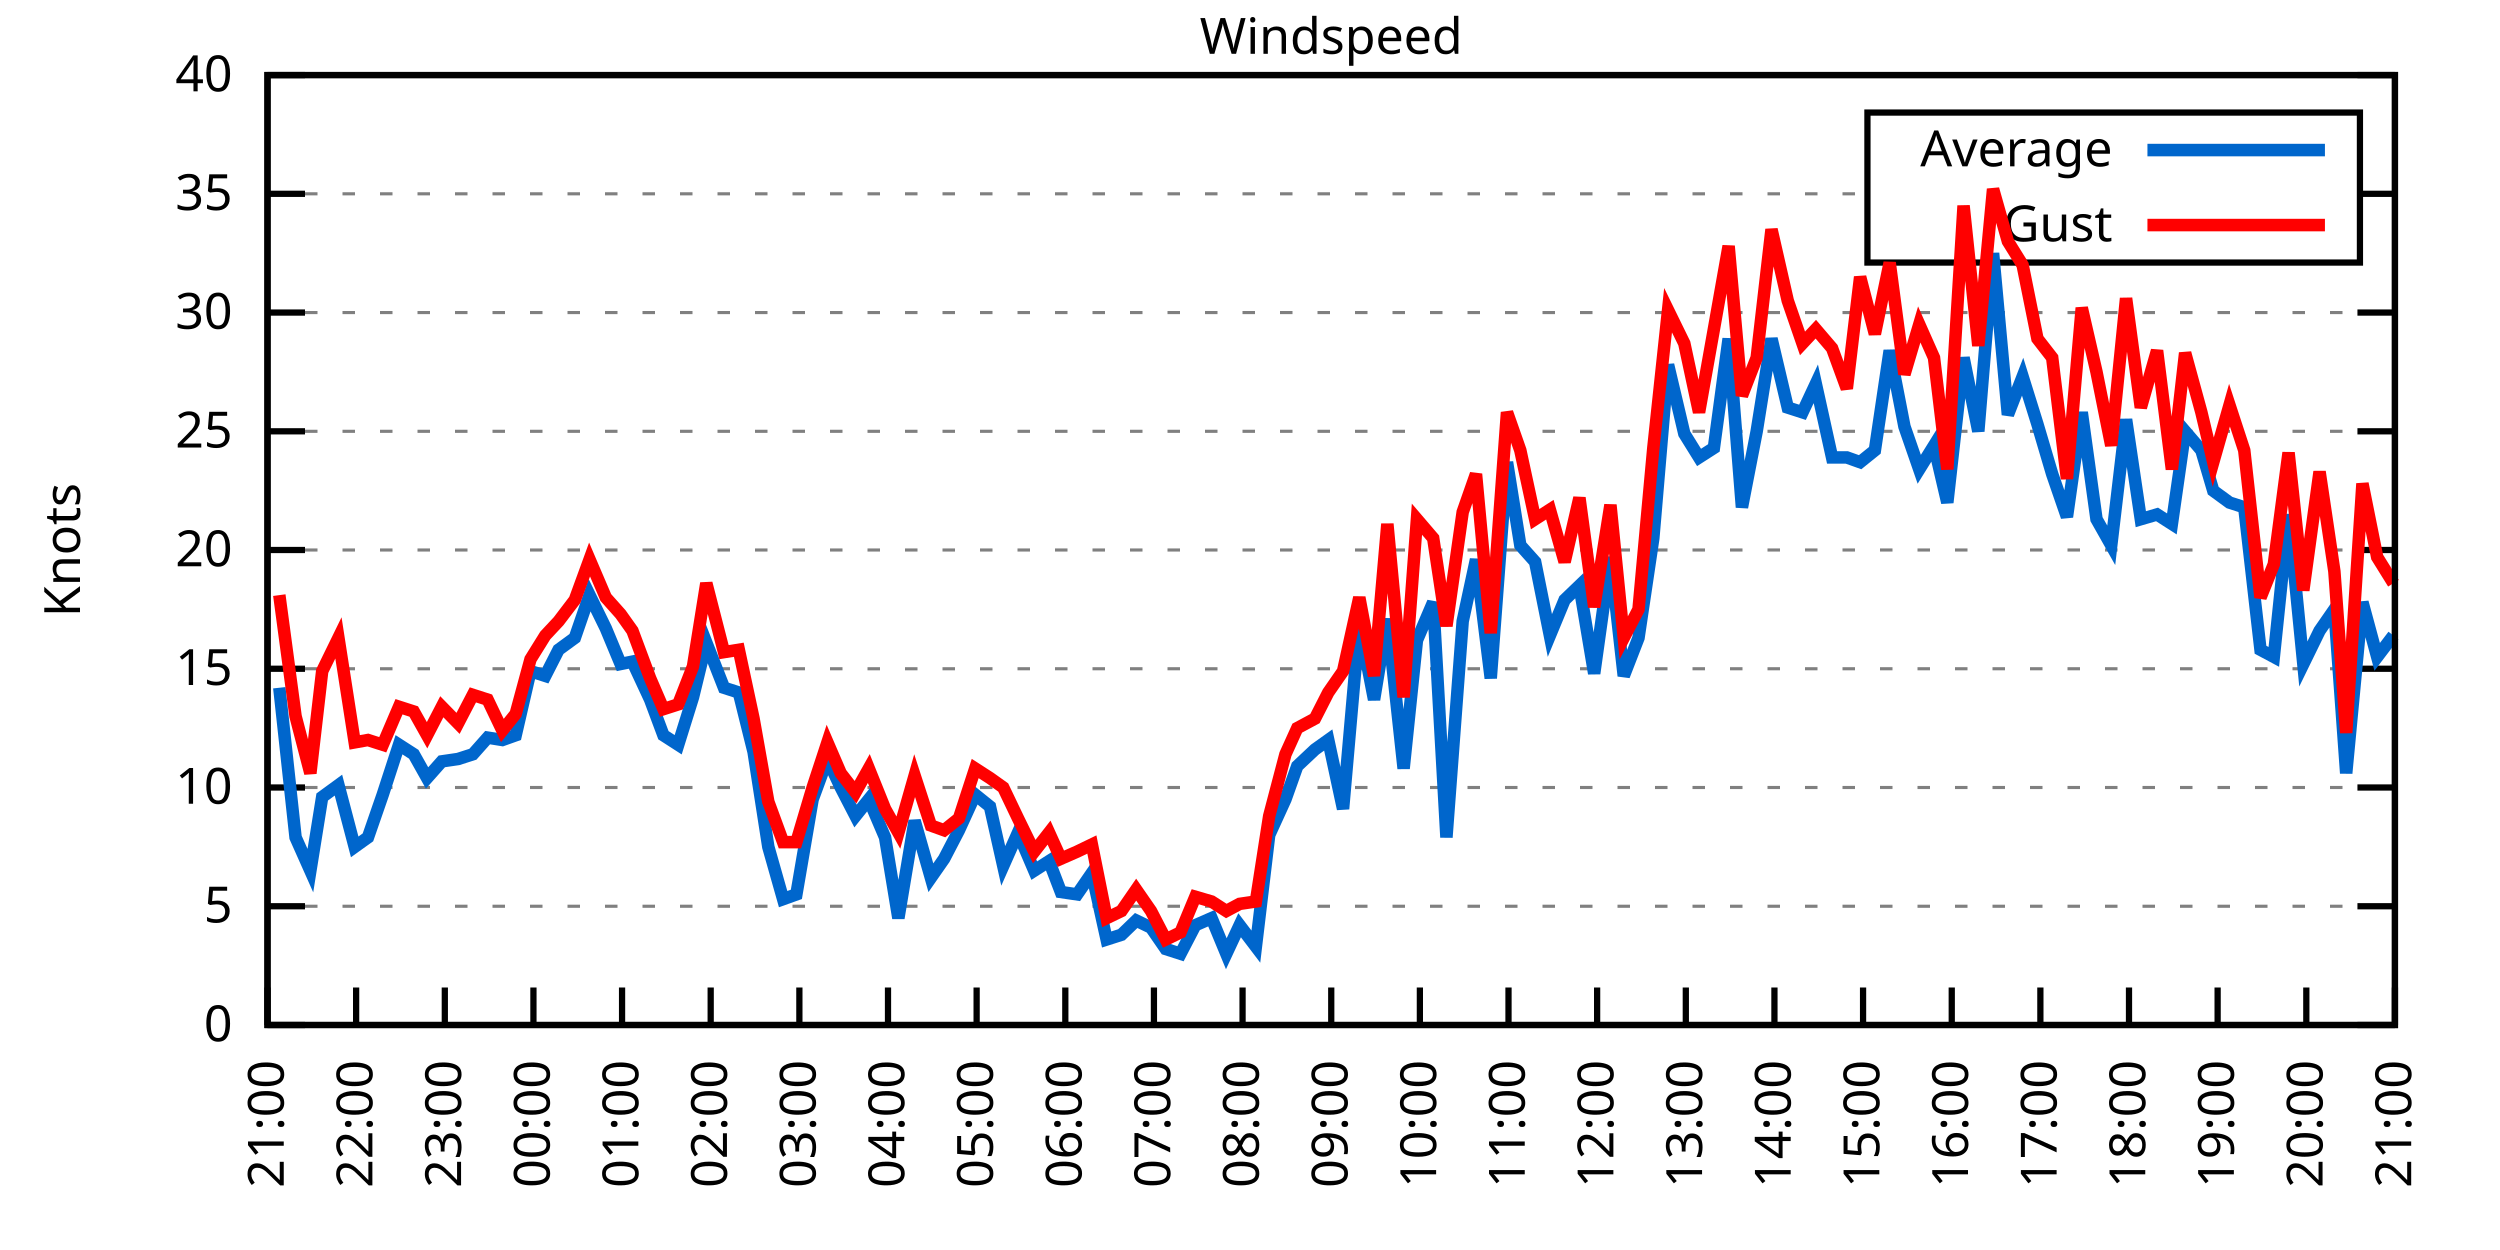
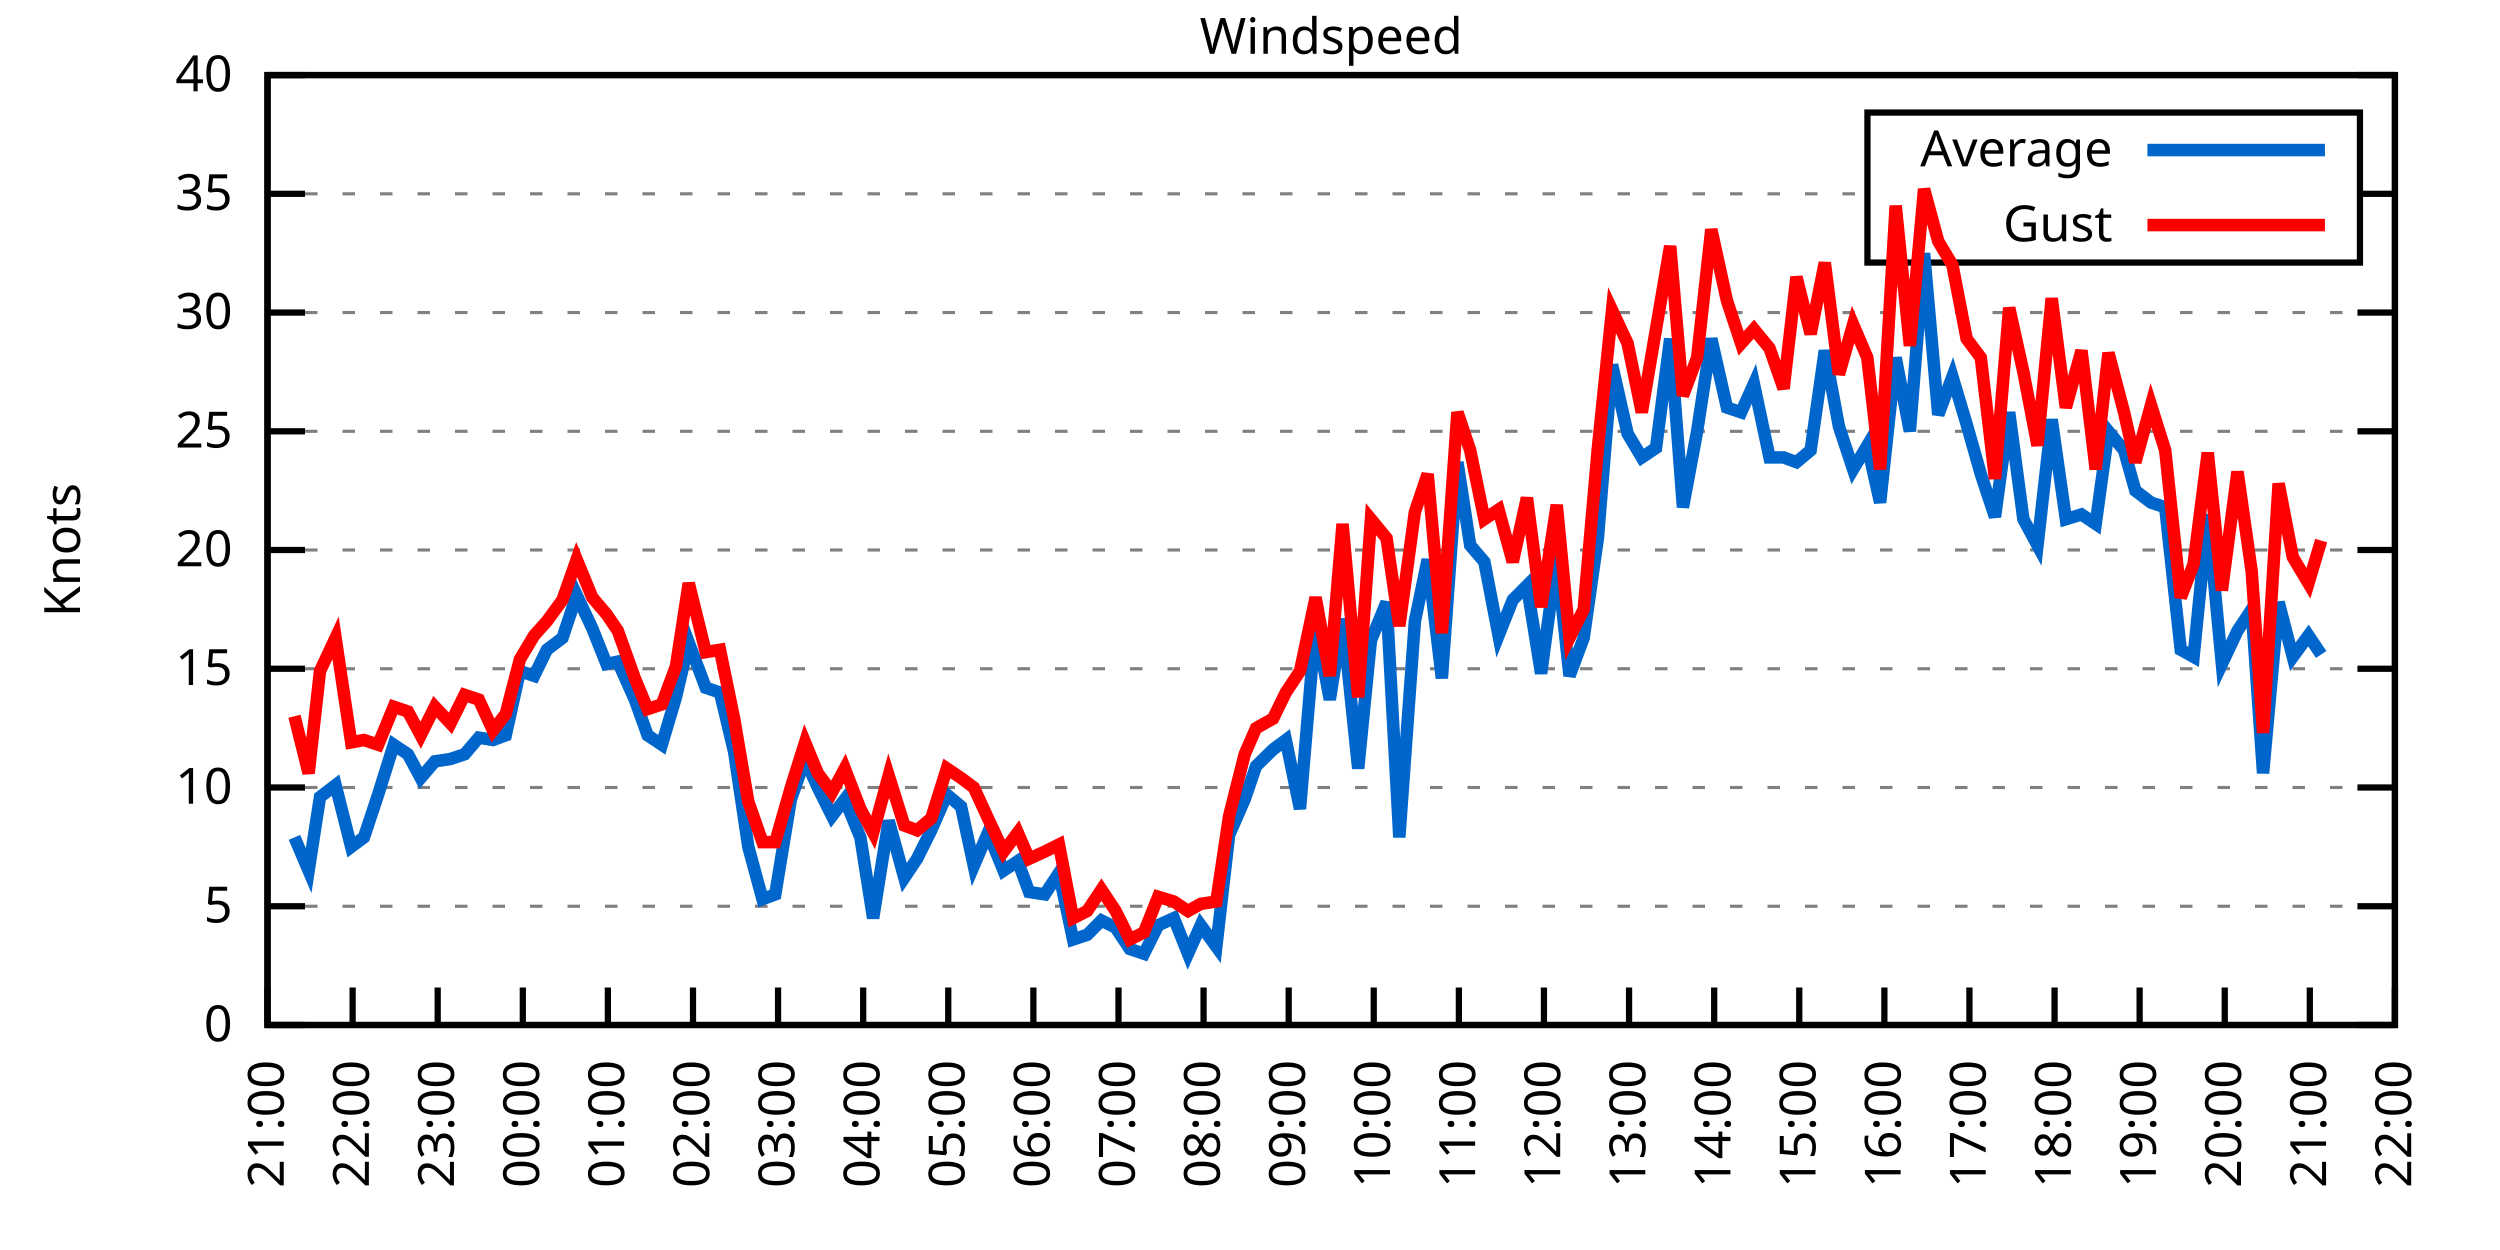
<svg xmlns="http://www.w3.org/2000/svg" xmlns:xlink="http://www.w3.org/1999/xlink" width="400" height="200" viewBox="0 0 400 200">
  <g id="gnuplot_canvas">
    <rect x="0" y="0" width="400" height="200" fill="none" />
    <defs>
      <circle id="gpDot" r="0.5" stroke-width="0.5" stroke="currentColor" />
      <path id="gpPt0" stroke-width="0.333" stroke="currentColor" d="M-1,0 h2 M0,-1 v2" />
      <path id="gpPt1" stroke-width="0.333" stroke="currentColor" d="M-1,-1 L1,1 M1,-1 L-1,1" />
      <path id="gpPt2" stroke-width="0.333" stroke="currentColor" d="M-1,0 L1,0 M0,-1 L0,1 M-1,-1 L1,1 M-1,1 L1,-1" />
      <rect id="gpPt3" stroke-width="0.333" stroke="currentColor" x="-1" y="-1" width="2" height="2" />
      <rect id="gpPt4" stroke-width="0.333" stroke="currentColor" fill="currentColor" x="-1" y="-1" width="2" height="2" />
      <circle id="gpPt5" stroke-width="0.333" stroke="currentColor" cx="0" cy="0" r="1" />
      <use xlink:href="#gpPt5" id="gpPt6" fill="currentColor" stroke="none" />
      <path id="gpPt7" stroke-width="0.333" stroke="currentColor" d="M0,-1.33 L-1.33,0.67 L1.33,0.67 z" />
      <use xlink:href="#gpPt7" id="gpPt8" fill="currentColor" stroke="none" />
      <use xlink:href="#gpPt7" id="gpPt9" stroke="currentColor" transform="rotate(180)" />
      <use xlink:href="#gpPt9" id="gpPt10" fill="currentColor" stroke="none" />
      <use xlink:href="#gpPt3" id="gpPt11" stroke="currentColor" transform="rotate(45)" />
      <use xlink:href="#gpPt11" id="gpPt12" fill="currentColor" stroke="none" />
      <path id="gpPt13" stroke-width="0.333" stroke="currentColor" d="M0,1.330 L1.265,0.411 L0.782,-1.067 L-0.782,-1.076 L-1.265,0.411 z" />
      <use xlink:href="#gpPt13" id="gpPt14" fill="currentColor" stroke="none" />
      <filter id="textbox" filterUnits="objectBoundingBox" x="0" y="0" height="1" width="1">
        <feFlood flood-color="white" flood-opacity="1" result="bgnd" />
        <feComposite in="SourceGraphic" in2="bgnd" operator="atop" />
      </filter>
      <filter id="greybox" filterUnits="objectBoundingBox" x="0" y="0" height="1" width="1">
        <feFlood flood-color="lightgrey" flood-opacity="1" result="grey" />
        <feComposite in="SourceGraphic" in2="grey" operator="atop" />
      </filter>
    </defs>
    <g fill="none" color="white" stroke="currentColor" stroke-width="1.00" stroke-linecap="butt" stroke-linejoin="miter">
</g>
    <g fill="none" color="black" stroke="currentColor" stroke-width="1.00" stroke-linecap="butt" stroke-linejoin="miter">
      <g stroke="none" shape-rendering="crispEdges">
        <polygon fill="rgb(255, 255, 255)" points="42.80,164.00 383.18,164.00 383.18,12.02 42.80,12.02 " />
      </g>
    </g>
    <g fill="none" color="black" stroke="currentColor" stroke-width="1.00" stroke-linecap="butt" stroke-linejoin="miter">
</g>
    <g fill="none" color="black" stroke="black" stroke-width="0.50" stroke-linecap="butt" stroke-linejoin="miter">
</g>
    <g fill="none" color="gray" stroke="currentColor" stroke-width="0.50" stroke-linecap="butt" stroke-linejoin="miter">
      <path stroke="gray" stroke-dasharray="2,4" class="gridline" d="M42.80,164.00 L383.19,164.00  " />
    </g>
    <g fill="none" color="gray" stroke="gray" stroke-width="1.00" stroke-linecap="butt" stroke-linejoin="miter">
</g>
    <g fill="none" color="black" stroke="currentColor" stroke-width="1.00" stroke-linecap="butt" stroke-linejoin="miter">
      <path stroke="black" d="M42.80,164.00 L48.80,164.00 M383.19,164.00 L377.19,164.00  " />
      <g transform="translate(37.20,166.60)" stroke="none" fill="black" font-family="Sans" font-size="8.00" text-anchor="end">
        <text>
          <tspan font-family="Sans"> 0</tspan>
        </text>
      </g>
    </g>
    <g fill="none" color="black" stroke="currentColor" stroke-width="1.00" stroke-linecap="butt" stroke-linejoin="miter">
</g>
    <g fill="none" color="black" stroke="black" stroke-width="0.50" stroke-linecap="butt" stroke-linejoin="miter">
</g>
    <g fill="none" color="gray" stroke="currentColor" stroke-width="0.50" stroke-linecap="butt" stroke-linejoin="miter">
      <path stroke="gray" stroke-dasharray="2,4" class="gridline" d="M42.80,145.00 L383.19,145.00  " />
    </g>
    <g fill="none" color="gray" stroke="gray" stroke-width="1.00" stroke-linecap="butt" stroke-linejoin="miter">
</g>
    <g fill="none" color="black" stroke="currentColor" stroke-width="1.00" stroke-linecap="butt" stroke-linejoin="miter">
      <path stroke="black" d="M42.80,145.00 L48.80,145.00 M383.19,145.00 L377.19,145.00  " />
      <g transform="translate(37.20,147.60)" stroke="none" fill="black" font-family="Sans" font-size="8.00" text-anchor="end">
        <text>
          <tspan font-family="Sans"> 5</tspan>
        </text>
      </g>
    </g>
    <g fill="none" color="black" stroke="currentColor" stroke-width="1.00" stroke-linecap="butt" stroke-linejoin="miter">
</g>
    <g fill="none" color="black" stroke="black" stroke-width="0.50" stroke-linecap="butt" stroke-linejoin="miter">
</g>
    <g fill="none" color="gray" stroke="currentColor" stroke-width="0.50" stroke-linecap="butt" stroke-linejoin="miter">
      <path stroke="gray" stroke-dasharray="2,4" class="gridline" d="M42.80,126.00 L383.19,126.00  " />
    </g>
    <g fill="none" color="gray" stroke="gray" stroke-width="1.00" stroke-linecap="butt" stroke-linejoin="miter">
</g>
    <g fill="none" color="black" stroke="currentColor" stroke-width="1.00" stroke-linecap="butt" stroke-linejoin="miter">
      <path stroke="black" d="M42.80,126.00 L48.80,126.00 M383.19,126.00 L377.19,126.00  " />
      <g transform="translate(37.20,128.60)" stroke="none" fill="black" font-family="Sans" font-size="8.00" text-anchor="end">
        <text>
          <tspan font-family="Sans"> 10</tspan>
        </text>
      </g>
    </g>
    <g fill="none" color="black" stroke="currentColor" stroke-width="1.00" stroke-linecap="butt" stroke-linejoin="miter">
</g>
    <g fill="none" color="black" stroke="black" stroke-width="0.50" stroke-linecap="butt" stroke-linejoin="miter">
</g>
    <g fill="none" color="gray" stroke="currentColor" stroke-width="0.50" stroke-linecap="butt" stroke-linejoin="miter">
      <path stroke="gray" stroke-dasharray="2,4" class="gridline" d="M42.80,107.00 L383.19,107.00  " />
    </g>
    <g fill="none" color="gray" stroke="gray" stroke-width="1.00" stroke-linecap="butt" stroke-linejoin="miter">
</g>
    <g fill="none" color="black" stroke="currentColor" stroke-width="1.00" stroke-linecap="butt" stroke-linejoin="miter">
      <path stroke="black" d="M42.80,107.00 L48.80,107.00 M383.19,107.00 L377.19,107.00  " />
      <g transform="translate(37.20,109.60)" stroke="none" fill="black" font-family="Sans" font-size="8.00" text-anchor="end">
        <text>
          <tspan font-family="Sans"> 15</tspan>
        </text>
      </g>
    </g>
    <g fill="none" color="black" stroke="currentColor" stroke-width="1.00" stroke-linecap="butt" stroke-linejoin="miter">
</g>
    <g fill="none" color="black" stroke="black" stroke-width="0.50" stroke-linecap="butt" stroke-linejoin="miter">
</g>
    <g fill="none" color="gray" stroke="currentColor" stroke-width="0.50" stroke-linecap="butt" stroke-linejoin="miter">
      <path stroke="gray" stroke-dasharray="2,4" class="gridline" d="M42.80,88.00 L383.19,88.00  " />
    </g>
    <g fill="none" color="gray" stroke="gray" stroke-width="1.00" stroke-linecap="butt" stroke-linejoin="miter">
</g>
    <g fill="none" color="black" stroke="currentColor" stroke-width="1.00" stroke-linecap="butt" stroke-linejoin="miter">
      <path stroke="black" d="M42.80,88.00 L48.80,88.00 M383.19,88.00 L377.19,88.00  " />
      <g transform="translate(37.20,90.60)" stroke="none" fill="black" font-family="Sans" font-size="8.00" text-anchor="end">
        <text>
          <tspan font-family="Sans"> 20</tspan>
        </text>
      </g>
    </g>
    <g fill="none" color="black" stroke="currentColor" stroke-width="1.00" stroke-linecap="butt" stroke-linejoin="miter">
</g>
    <g fill="none" color="black" stroke="black" stroke-width="0.50" stroke-linecap="butt" stroke-linejoin="miter">
</g>
    <g fill="none" color="gray" stroke="currentColor" stroke-width="0.50" stroke-linecap="butt" stroke-linejoin="miter">
      <path stroke="gray" stroke-dasharray="2,4" class="gridline" d="M42.80,69.01 L383.19,69.01  " />
    </g>
    <g fill="none" color="gray" stroke="gray" stroke-width="1.00" stroke-linecap="butt" stroke-linejoin="miter">
</g>
    <g fill="none" color="black" stroke="currentColor" stroke-width="1.00" stroke-linecap="butt" stroke-linejoin="miter">
      <path stroke="black" d="M42.80,69.01 L48.80,69.01 M383.19,69.01 L377.19,69.01  " />
      <g transform="translate(37.20,71.61)" stroke="none" fill="black" font-family="Sans" font-size="8.00" text-anchor="end">
        <text>
          <tspan font-family="Sans"> 25</tspan>
        </text>
      </g>
    </g>
    <g fill="none" color="black" stroke="currentColor" stroke-width="1.00" stroke-linecap="butt" stroke-linejoin="miter">
</g>
    <g fill="none" color="black" stroke="black" stroke-width="0.50" stroke-linecap="butt" stroke-linejoin="miter">
</g>
    <g fill="none" color="gray" stroke="currentColor" stroke-width="0.50" stroke-linecap="butt" stroke-linejoin="miter">
      <path stroke="gray" stroke-dasharray="2,4" class="gridline" d="M42.80,50.01 L383.19,50.01  " />
    </g>
    <g fill="none" color="gray" stroke="gray" stroke-width="1.00" stroke-linecap="butt" stroke-linejoin="miter">
</g>
    <g fill="none" color="black" stroke="currentColor" stroke-width="1.00" stroke-linecap="butt" stroke-linejoin="miter">
      <path stroke="black" d="M42.80,50.01 L48.80,50.01 M383.19,50.01 L377.19,50.01  " />
      <g transform="translate(37.20,52.61)" stroke="none" fill="black" font-family="Sans" font-size="8.00" text-anchor="end">
        <text>
          <tspan font-family="Sans"> 30</tspan>
        </text>
      </g>
    </g>
    <g fill="none" color="black" stroke="currentColor" stroke-width="1.00" stroke-linecap="butt" stroke-linejoin="miter">
</g>
    <g fill="none" color="black" stroke="black" stroke-width="0.50" stroke-linecap="butt" stroke-linejoin="miter">
</g>
    <g fill="none" color="gray" stroke="currentColor" stroke-width="0.50" stroke-linecap="butt" stroke-linejoin="miter">
      <path stroke="gray" stroke-dasharray="2,4" class="gridline" d="M42.80,31.01 L298.79,31.01 M377.59,31.01 L383.19,31.01  " />
    </g>
    <g fill="none" color="gray" stroke="gray" stroke-width="1.00" stroke-linecap="butt" stroke-linejoin="miter">
</g>
    <g fill="none" color="black" stroke="currentColor" stroke-width="1.00" stroke-linecap="butt" stroke-linejoin="miter">
      <path stroke="black" d="M42.80,31.01 L48.80,31.01 M383.19,31.01 L377.19,31.01  " />
      <g transform="translate(37.20,33.61)" stroke="none" fill="black" font-family="Sans" font-size="8.00" text-anchor="end">
        <text>
          <tspan font-family="Sans"> 35</tspan>
        </text>
      </g>
    </g>
    <g fill="none" color="black" stroke="currentColor" stroke-width="1.00" stroke-linecap="butt" stroke-linejoin="miter">
</g>
    <g fill="none" color="black" stroke="black" stroke-width="0.50" stroke-linecap="butt" stroke-linejoin="miter">
</g>
    <g fill="none" color="gray" stroke="currentColor" stroke-width="0.50" stroke-linecap="butt" stroke-linejoin="miter">
      <path stroke="gray" stroke-dasharray="2,4" class="gridline" d="M42.80,12.01 L383.19,12.01  " />
    </g>
    <g fill="none" color="gray" stroke="gray" stroke-width="1.00" stroke-linecap="butt" stroke-linejoin="miter">
</g>
    <g fill="none" color="black" stroke="currentColor" stroke-width="1.00" stroke-linecap="butt" stroke-linejoin="miter">
      <path stroke="black" d="M42.80,12.01 L48.80,12.01 M383.19,12.01 L377.19,12.01  " />
      <g transform="translate(37.20,14.61)" stroke="none" fill="black" font-family="Sans" font-size="8.00" text-anchor="end">
        <text>
          <tspan font-family="Sans"> 40</tspan>
        </text>
      </g>
    </g>
    <g fill="none" color="black" stroke="currentColor" stroke-width="1.00" stroke-linecap="butt" stroke-linejoin="miter">
      <path stroke="black" d="M42.80,164.00 L42.80,158.00  " />
      <g transform="translate(45.40,169.60) rotate(270.00)" stroke="none" fill="black" font-family="Sans" font-size="8.00" text-anchor="end">
        <text>
          <tspan font-family="Sans">21:00</tspan>
        </text>
      </g>
    </g>
    <g fill="none" color="black" stroke="currentColor" stroke-width="1.00" stroke-linecap="butt" stroke-linejoin="miter">
-       <path stroke="black" d="M56.98,164.00 L56.98,158.00  " />
-       <g transform="translate(59.58,169.60) rotate(270.00)" stroke="none" fill="black" font-family="Sans" font-size="8.00" text-anchor="end">
+       <path stroke="black" d="M56.42,164.00 L56.42,158.00  " />
+       <g transform="translate(59.02,169.60) rotate(270.00)" stroke="none" fill="black" font-family="Sans" font-size="8.00" text-anchor="end">
        <text>
          <tspan font-family="Sans">22:00</tspan>
        </text>
      </g>
    </g>
    <g fill="none" color="black" stroke="currentColor" stroke-width="1.00" stroke-linecap="butt" stroke-linejoin="miter">
-       <path stroke="black" d="M71.17,164.00 L71.17,158.00  " />
-       <g transform="translate(73.77,169.60) rotate(270.00)" stroke="none" fill="black" font-family="Sans" font-size="8.00" text-anchor="end">
+       <path stroke="black" d="M70.03,164.00 L70.03,158.00  " />
+       <g transform="translate(72.63,169.60) rotate(270.00)" stroke="none" fill="black" font-family="Sans" font-size="8.00" text-anchor="end">
        <text>
          <tspan font-family="Sans">23:00</tspan>
        </text>
      </g>
    </g>
    <g fill="none" color="black" stroke="currentColor" stroke-width="1.00" stroke-linecap="butt" stroke-linejoin="miter">
-       <path stroke="black" d="M85.35,164.00 L85.35,158.00  " />
-       <g transform="translate(87.95,169.60) rotate(270.00)" stroke="none" fill="black" font-family="Sans" font-size="8.00" text-anchor="end">
+       <path stroke="black" d="M83.65,164.00 L83.65,158.00  " />
+       <g transform="translate(86.25,169.60) rotate(270.00)" stroke="none" fill="black" font-family="Sans" font-size="8.00" text-anchor="end">
        <text>
          <tspan font-family="Sans">00:00</tspan>
        </text>
      </g>
    </g>
    <g fill="none" color="black" stroke="currentColor" stroke-width="1.00" stroke-linecap="butt" stroke-linejoin="miter">
-       <path stroke="black" d="M99.53,164.00 L99.53,158.00  " />
-       <g transform="translate(102.13,169.60) rotate(270.00)" stroke="none" fill="black" font-family="Sans" font-size="8.00" text-anchor="end">
+       <path stroke="black" d="M97.26,164.00 L97.26,158.00  " />
+       <g transform="translate(99.86,169.60) rotate(270.00)" stroke="none" fill="black" font-family="Sans" font-size="8.00" text-anchor="end">
        <text>
          <tspan font-family="Sans">01:00</tspan>
        </text>
      </g>
    </g>
    <g fill="none" color="black" stroke="currentColor" stroke-width="1.00" stroke-linecap="butt" stroke-linejoin="miter">
-       <path stroke="black" d="M113.71,164.00 L113.71,158.00  " />
-       <g transform="translate(116.31,169.60) rotate(270.00)" stroke="none" fill="black" font-family="Sans" font-size="8.00" text-anchor="end">
+       <path stroke="black" d="M110.88,164.00 L110.88,158.00  " />
+       <g transform="translate(113.48,169.60) rotate(270.00)" stroke="none" fill="black" font-family="Sans" font-size="8.00" text-anchor="end">
        <text>
          <tspan font-family="Sans">02:00</tspan>
        </text>
      </g>
    </g>
    <g fill="none" color="black" stroke="currentColor" stroke-width="1.00" stroke-linecap="butt" stroke-linejoin="miter">
-       <path stroke="black" d="M127.90,164.00 L127.90,158.00  " />
-       <g transform="translate(130.50,169.60) rotate(270.00)" stroke="none" fill="black" font-family="Sans" font-size="8.00" text-anchor="end">
+       <path stroke="black" d="M124.49,164.00 L124.49,158.00  " />
+       <g transform="translate(127.09,169.60) rotate(270.00)" stroke="none" fill="black" font-family="Sans" font-size="8.00" text-anchor="end">
        <text>
          <tspan font-family="Sans">03:00</tspan>
        </text>
      </g>
    </g>
    <g fill="none" color="black" stroke="currentColor" stroke-width="1.00" stroke-linecap="butt" stroke-linejoin="miter">
-       <path stroke="black" d="M142.08,164.00 L142.08,158.00  " />
-       <g transform="translate(144.68,169.60) rotate(270.00)" stroke="none" fill="black" font-family="Sans" font-size="8.00" text-anchor="end">
+       <path stroke="black" d="M138.11,164.00 L138.11,158.00  " />
+       <g transform="translate(140.71,169.60) rotate(270.00)" stroke="none" fill="black" font-family="Sans" font-size="8.00" text-anchor="end">
        <text>
          <tspan font-family="Sans">04:00</tspan>
        </text>
      </g>
    </g>
    <g fill="none" color="black" stroke="currentColor" stroke-width="1.00" stroke-linecap="butt" stroke-linejoin="miter">
-       <path stroke="black" d="M156.26,164.00 L156.26,158.00  " />
-       <g transform="translate(158.86,169.60) rotate(270.00)" stroke="none" fill="black" font-family="Sans" font-size="8.00" text-anchor="end">
+       <path stroke="black" d="M151.72,164.00 L151.72,158.00  " />
+       <g transform="translate(154.32,169.60) rotate(270.00)" stroke="none" fill="black" font-family="Sans" font-size="8.00" text-anchor="end">
        <text>
          <tspan font-family="Sans">05:00</tspan>
        </text>
      </g>
    </g>
    <g fill="none" color="black" stroke="currentColor" stroke-width="1.00" stroke-linecap="butt" stroke-linejoin="miter">
-       <path stroke="black" d="M170.45,164.00 L170.45,158.00  " />
-       <g transform="translate(173.05,169.60) rotate(270.00)" stroke="none" fill="black" font-family="Sans" font-size="8.00" text-anchor="end">
+       <path stroke="black" d="M165.34,164.00 L165.34,158.00  " />
+       <g transform="translate(167.94,169.60) rotate(270.00)" stroke="none" fill="black" font-family="Sans" font-size="8.00" text-anchor="end">
        <text>
          <tspan font-family="Sans">06:00</tspan>
        </text>
      </g>
    </g>
    <g fill="none" color="black" stroke="currentColor" stroke-width="1.00" stroke-linecap="butt" stroke-linejoin="miter">
-       <path stroke="black" d="M184.63,164.00 L184.63,158.00  " />
-       <g transform="translate(187.23,169.60) rotate(270.00)" stroke="none" fill="black" font-family="Sans" font-size="8.00" text-anchor="end">
+       <path stroke="black" d="M178.96,164.00 L178.96,158.00  " />
+       <g transform="translate(181.56,169.60) rotate(270.00)" stroke="none" fill="black" font-family="Sans" font-size="8.00" text-anchor="end">
        <text>
          <tspan font-family="Sans">07:00</tspan>
        </text>
      </g>
    </g>
    <g fill="none" color="black" stroke="currentColor" stroke-width="1.00" stroke-linecap="butt" stroke-linejoin="miter">
-       <path stroke="black" d="M198.81,164.00 L198.81,158.00  " />
-       <g transform="translate(201.41,169.60) rotate(270.00)" stroke="none" fill="black" font-family="Sans" font-size="8.00" text-anchor="end">
+       <path stroke="black" d="M192.57,164.00 L192.57,158.00  " />
+       <g transform="translate(195.17,169.60) rotate(270.00)" stroke="none" fill="black" font-family="Sans" font-size="8.00" text-anchor="end">
        <text>
          <tspan font-family="Sans">08:00</tspan>
        </text>
      </g>
    </g>
    <g fill="none" color="black" stroke="currentColor" stroke-width="1.00" stroke-linecap="butt" stroke-linejoin="miter">
-       <path stroke="black" d="M213.00,164.00 L213.00,158.00  " />
-       <g transform="translate(215.60,169.60) rotate(270.00)" stroke="none" fill="black" font-family="Sans" font-size="8.00" text-anchor="end">
+       <path stroke="black" d="M206.19,164.00 L206.19,158.00  " />
+       <g transform="translate(208.79,169.60) rotate(270.00)" stroke="none" fill="black" font-family="Sans" font-size="8.00" text-anchor="end">
        <text>
          <tspan font-family="Sans">09:00</tspan>
        </text>
      </g>
    </g>
    <g fill="none" color="black" stroke="currentColor" stroke-width="1.00" stroke-linecap="butt" stroke-linejoin="miter">
-       <path stroke="black" d="M227.18,164.00 L227.18,158.00  " />
-       <g transform="translate(229.78,169.60) rotate(270.00)" stroke="none" fill="black" font-family="Sans" font-size="8.00" text-anchor="end">
+       <path stroke="black" d="M219.80,164.00 L219.80,158.00  " />
+       <g transform="translate(222.40,169.60) rotate(270.00)" stroke="none" fill="black" font-family="Sans" font-size="8.00" text-anchor="end">
        <text>
          <tspan font-family="Sans">10:00</tspan>
        </text>
      </g>
    </g>
    <g fill="none" color="black" stroke="currentColor" stroke-width="1.00" stroke-linecap="butt" stroke-linejoin="miter">
-       <path stroke="black" d="M241.36,164.00 L241.36,158.00  " />
-       <g transform="translate(243.96,169.60) rotate(270.00)" stroke="none" fill="black" font-family="Sans" font-size="8.00" text-anchor="end">
+       <path stroke="black" d="M233.42,164.00 L233.42,158.00  " />
+       <g transform="translate(236.02,169.60) rotate(270.00)" stroke="none" fill="black" font-family="Sans" font-size="8.00" text-anchor="end">
        <text>
          <tspan font-family="Sans">11:00</tspan>
        </text>
      </g>
    </g>
    <g fill="none" color="black" stroke="currentColor" stroke-width="1.00" stroke-linecap="butt" stroke-linejoin="miter">
-       <path stroke="black" d="M255.54,164.00 L255.54,158.00  " />
-       <g transform="translate(258.14,169.60) rotate(270.00)" stroke="none" fill="black" font-family="Sans" font-size="8.00" text-anchor="end">
+       <path stroke="black" d="M247.03,164.00 L247.03,158.00  " />
+       <g transform="translate(249.63,169.60) rotate(270.00)" stroke="none" fill="black" font-family="Sans" font-size="8.00" text-anchor="end">
        <text>
          <tspan font-family="Sans">12:00</tspan>
        </text>
      </g>
    </g>
    <g fill="none" color="black" stroke="currentColor" stroke-width="1.00" stroke-linecap="butt" stroke-linejoin="miter">
-       <path stroke="black" d="M269.73,164.00 L269.73,158.00  " />
-       <g transform="translate(272.33,169.60) rotate(270.00)" stroke="none" fill="black" font-family="Sans" font-size="8.00" text-anchor="end">
+       <path stroke="black" d="M260.65,164.00 L260.65,158.00  " />
+       <g transform="translate(263.25,169.60) rotate(270.00)" stroke="none" fill="black" font-family="Sans" font-size="8.00" text-anchor="end">
        <text>
          <tspan font-family="Sans">13:00</tspan>
        </text>
      </g>
    </g>
    <g fill="none" color="black" stroke="currentColor" stroke-width="1.00" stroke-linecap="butt" stroke-linejoin="miter">
-       <path stroke="black" d="M283.91,164.00 L283.91,158.00  " />
-       <g transform="translate(286.51,169.60) rotate(270.00)" stroke="none" fill="black" font-family="Sans" font-size="8.00" text-anchor="end">
+       <path stroke="black" d="M274.27,164.00 L274.27,158.00  " />
+       <g transform="translate(276.87,169.60) rotate(270.00)" stroke="none" fill="black" font-family="Sans" font-size="8.00" text-anchor="end">
        <text>
          <tspan font-family="Sans">14:00</tspan>
        </text>
      </g>
    </g>
    <g fill="none" color="black" stroke="currentColor" stroke-width="1.00" stroke-linecap="butt" stroke-linejoin="miter">
-       <path stroke="black" d="M298.09,164.00 L298.09,158.00  " />
-       <g transform="translate(300.69,169.60) rotate(270.00)" stroke="none" fill="black" font-family="Sans" font-size="8.00" text-anchor="end">
+       <path stroke="black" d="M287.88,164.00 L287.88,158.00  " />
+       <g transform="translate(290.48,169.60) rotate(270.00)" stroke="none" fill="black" font-family="Sans" font-size="8.00" text-anchor="end">
        <text>
          <tspan font-family="Sans">15:00</tspan>
        </text>
      </g>
    </g>
    <g fill="none" color="black" stroke="currentColor" stroke-width="1.00" stroke-linecap="butt" stroke-linejoin="miter">
-       <path stroke="black" d="M312.28,164.00 L312.28,158.00  " />
-       <g transform="translate(314.88,169.60) rotate(270.00)" stroke="none" fill="black" font-family="Sans" font-size="8.00" text-anchor="end">
+       <path stroke="black" d="M301.50,164.00 L301.50,158.00  " />
+       <g transform="translate(304.10,169.60) rotate(270.00)" stroke="none" fill="black" font-family="Sans" font-size="8.00" text-anchor="end">
        <text>
          <tspan font-family="Sans">16:00</tspan>
        </text>
      </g>
    </g>
    <g fill="none" color="black" stroke="currentColor" stroke-width="1.00" stroke-linecap="butt" stroke-linejoin="miter">
-       <path stroke="black" d="M326.46,164.00 L326.46,158.00  " />
-       <g transform="translate(329.06,169.60) rotate(270.00)" stroke="none" fill="black" font-family="Sans" font-size="8.00" text-anchor="end">
+       <path stroke="black" d="M315.11,164.00 L315.11,158.00  " />
+       <g transform="translate(317.71,169.60) rotate(270.00)" stroke="none" fill="black" font-family="Sans" font-size="8.00" text-anchor="end">
        <text>
          <tspan font-family="Sans">17:00</tspan>
        </text>
      </g>
    </g>
    <g fill="none" color="black" stroke="currentColor" stroke-width="1.00" stroke-linecap="butt" stroke-linejoin="miter">
-       <path stroke="black" d="M340.64,164.00 L340.64,158.00  " />
-       <g transform="translate(343.24,169.60) rotate(270.00)" stroke="none" fill="black" font-family="Sans" font-size="8.00" text-anchor="end">
+       <path stroke="black" d="M328.73,164.00 L328.73,158.00  " />
+       <g transform="translate(331.33,169.60) rotate(270.00)" stroke="none" fill="black" font-family="Sans" font-size="8.00" text-anchor="end">
        <text>
          <tspan font-family="Sans">18:00</tspan>
        </text>
      </g>
    </g>
    <g fill="none" color="black" stroke="currentColor" stroke-width="1.00" stroke-linecap="butt" stroke-linejoin="miter">
-       <path stroke="black" d="M354.82,164.00 L354.82,158.00  " />
-       <g transform="translate(357.42,169.60) rotate(270.00)" stroke="none" fill="black" font-family="Sans" font-size="8.00" text-anchor="end">
+       <path stroke="black" d="M342.34,164.00 L342.34,158.00  " />
+       <g transform="translate(344.94,169.60) rotate(270.00)" stroke="none" fill="black" font-family="Sans" font-size="8.00" text-anchor="end">
        <text>
          <tspan font-family="Sans">19:00</tspan>
        </text>
      </g>
    </g>
    <g fill="none" color="black" stroke="currentColor" stroke-width="1.00" stroke-linecap="butt" stroke-linejoin="miter">
-       <path stroke="black" d="M369.01,164.00 L369.01,158.00  " />
-       <g transform="translate(371.61,169.60) rotate(270.00)" stroke="none" fill="black" font-family="Sans" font-size="8.00" text-anchor="end">
+       <path stroke="black" d="M355.96,164.00 L355.96,158.00  " />
+       <g transform="translate(358.56,169.60) rotate(270.00)" stroke="none" fill="black" font-family="Sans" font-size="8.00" text-anchor="end">
        <text>
          <tspan font-family="Sans">20:00</tspan>
+         </text>
+       </g>
+     </g>
+     <g fill="none" color="black" stroke="currentColor" stroke-width="1.00" stroke-linecap="butt" stroke-linejoin="miter">
+       <path stroke="black" d="M369.57,164.00 L369.57,158.00  " />
+       <g transform="translate(372.17,169.60) rotate(270.00)" stroke="none" fill="black" font-family="Sans" font-size="8.00" text-anchor="end">
+         <text>
+           <tspan font-family="Sans">21:00</tspan>
        </text>
      </g>
    </g>
    <g fill="none" color="black" stroke="currentColor" stroke-width="1.00" stroke-linecap="butt" stroke-linejoin="miter">
      <path stroke="black" d="M383.19,164.00 L383.19,158.00  " />
      <g transform="translate(385.79,169.60) rotate(270.00)" stroke="none" fill="black" font-family="Sans" font-size="8.00" text-anchor="end">
        <text>
-           <tspan font-family="Sans">21:00</tspan>
+           <tspan font-family="Sans">22:00</tspan>
        </text>
      </g>
    </g>
    <g fill="none" color="black" stroke="currentColor" stroke-width="1.00" stroke-linecap="butt" stroke-linejoin="miter">
</g>
    <g fill="none" color="black" stroke="currentColor" stroke-width="1.00" stroke-linecap="butt" stroke-linejoin="miter">
      <path stroke="black" d="M42.80,12.01 L42.80,164.00 L383.19,164.00 L383.19,12.01 L42.80,12.01 Z  " />
    </g>
    <g fill="none" color="black" stroke="currentColor" stroke-width="1.00" stroke-linecap="butt" stroke-linejoin="miter">
</g>
    <g fill="none" color="black" stroke="currentColor" stroke-width="1.00" stroke-linecap="butt" stroke-linejoin="miter">
      <path stroke="black" d="M298.79,42.01 L298.79,18.01 L377.59,18.01 L377.59,42.01 L298.79,42.01 Z  " />
    </g>
    <g id="Windspeed_plot_1">
      <g fill="none" color="white" stroke="black" stroke-width="2.00" stroke-linecap="butt" stroke-linejoin="miter">
</g>
      <g fill="none" color="black" stroke="currentColor" stroke-width="2.00" stroke-linecap="butt" stroke-linejoin="miter">
        <g transform="translate(337.99,26.61)" stroke="none" fill="black" font-family="Sans" font-size="8.00" text-anchor="end">
          <text>
            <tspan font-family="Sans">Average</tspan>
          </text>
        </g>
      </g>
      <g fill="none" color="black" stroke="currentColor" stroke-width="2.00" stroke-linecap="butt" stroke-linejoin="miter">
-         <path stroke="rgb(  0, 102, 204)" d="M343.59,24.01 L371.99,24.01 M44.69,110.04 L47.29,133.98 L49.66,139.30 L51.55,127.52 L54.15,125.62 L56.75,135.50   L58.87,133.98 L61.24,127.14 L63.84,119.16 L66.20,120.68 L68.33,124.48 L70.69,121.82 L73.29,121.44 L75.66,120.68   L78.02,118.02 L80.38,118.40 L82.51,117.64 L84.88,107.38 L87.24,108.14 L89.37,103.96 L91.97,102.06 L94.33,95.22   L96.93,100.54 L99.30,106.24 L101.19,105.86 L104.02,111.94 L106.15,117.64 L108.51,119.16 L110.88,111.56 L113.01,102.82   L115.84,110.04 L118.21,110.80 L120.57,120.30 L122.93,135.50 L125.30,143.86 L127.42,143.10 L130.02,127.90 L132.39,121.44   L134.52,126.00 L136.88,130.56 L139.01,127.90 L141.61,133.98 L143.74,146.90 L146.34,131.32 L148.94,140.44 L151.06,137.40   L153.43,132.84 L156.03,127.14 L158.39,129.04 L160.52,138.54 L162.88,133.22 L165.48,139.30 L167.85,137.78 L169.74,142.72   L172.34,143.10 L174.70,139.68 L177.06,150.32 L179.43,149.56 L181.79,147.28 L184.16,148.42 L186.52,151.84 L188.88,152.60   L191.25,148.04 L193.85,146.90 L196.21,152.60 L198.34,148.04 L200.94,151.46 L203.07,133.60 L205.67,127.90 L207.56,122.58   L210.39,119.92 L212.52,118.40 L214.89,129.42 L217.49,99.78 L219.85,111.94 L221.98,99.02 L224.58,122.96 L226.71,102.44   L229.31,96.36 L231.43,133.98 L234.03,99.40 L236.16,89.52 L238.52,108.52 L241.12,73.95 L243.25,87.25 L245.62,89.90   L247.98,101.68 L250.34,95.98 L252.71,93.70 L255.07,107.76 L257.67,89.14 L259.80,108.14 L262.16,102.06 L264.53,86.11   L266.89,58.37 L269.49,69.39 L271.85,73.19 L274.22,71.67 L276.58,54.19 L278.71,81.17 L281.07,69.01 L283.44,54.19   L286.04,65.21 L288.40,65.97 L290.53,61.41 L293.13,73.19 L295.49,73.19 L297.62,73.95 L299.98,72.05 L302.35,56.09   L304.71,68.25 L307.08,75.09 L309.44,71.29 L311.57,80.41 L314.17,57.23 L316.53,69.01 L318.89,40.51 L321.26,66.35   L323.62,60.27 L325.99,67.87 L328.35,75.85 L330.71,82.69 L333.08,65.97 L335.44,83.07 L337.80,87.25 L340.17,67.11   L342.53,83.07 L345.13,82.31 L347.50,83.83 L349.62,69.01 L352.22,72.05 L354.12,78.51 L356.72,80.41 L359.08,81.17   L361.68,103.96 L363.81,105.10 L366.17,82.31 L368.53,106.24 L371.13,100.92 L373.50,97.50 L375.39,123.72 L377.99,96.36   L380.35,105.10 L382.95,101.68  " />
+         <path stroke="rgb(  0, 102, 204)" d="M343.59,24.01 L371.99,24.01 M47.11,133.98 L49.38,139.30 L51.20,127.52 L53.69,125.62 L56.19,135.50 L58.23,133.98   L60.50,127.14 L63.00,119.16 L65.27,120.68 L67.31,124.48 L69.58,121.82 L72.07,121.44 L74.34,120.68 L76.61,118.02   L78.88,118.40 L80.92,117.64 L83.19,107.38 L85.46,108.14 L87.50,103.96 L90.00,102.06 L92.27,95.22 L94.77,100.54   L97.04,106.24 L98.85,105.86 L101.57,111.94 L103.62,117.64 L105.89,119.16 L108.15,111.56 L110.20,102.82 L112.92,110.04   L115.19,110.80 L117.46,120.30 L119.73,135.50 L122.00,143.86 L124.04,143.10 L126.54,127.90 L128.81,121.44 L130.85,126.00   L133.12,130.56 L135.16,127.90 L137.66,133.98 L139.70,146.90 L142.19,131.32 L144.69,140.44 L146.73,137.40 L149.00,132.84   L151.50,127.14 L153.77,129.04 L155.81,138.54 L158.08,133.22 L160.57,139.30 L162.84,137.78 L164.66,142.72 L167.16,143.10   L169.43,139.68 L171.69,150.32 L173.96,149.56 L176.23,147.28 L178.50,148.42 L180.77,151.84 L183.04,152.60 L185.31,148.04   L187.81,146.90 L190.08,152.60 L192.12,148.04 L194.61,151.46 L196.66,133.60 L199.15,127.90 L200.97,122.58 L203.69,119.92   L205.73,118.40 L208.00,129.42 L210.50,99.78 L212.77,111.94 L214.81,99.02 L217.31,122.96 L219.35,102.44 L221.85,96.36   L223.89,133.98 L226.38,99.40 L228.43,89.52 L230.70,108.52 L233.19,73.95 L235.23,87.25 L237.50,89.90 L239.77,101.68   L242.04,95.98 L244.31,93.70 L246.58,107.76 L249.08,89.14 L251.12,108.14 L253.39,102.06 L255.66,86.11 L257.93,58.37   L260.42,69.39 L262.69,73.19 L264.96,71.67 L267.23,54.19 L269.27,81.17 L271.54,69.01 L273.81,54.19 L276.31,65.21   L278.58,65.97 L280.62,61.41 L283.12,73.19 L285.38,73.19 L287.43,73.95 L289.70,72.05 L291.97,56.09 L294.23,68.25   L296.50,75.09 L298.77,71.29 L300.82,80.41 L303.31,57.23 L305.58,69.01 L307.85,40.51 L310.12,66.35 L312.39,60.27   L314.66,67.87 L316.93,75.85 L319.20,82.69 L321.47,65.97 L323.74,83.07 L326.00,87.25 L328.27,67.11 L330.54,83.07   L333.04,82.31 L335.31,83.83 L337.35,69.01 L339.85,72.05 L341.66,78.51 L344.16,80.41 L346.43,81.17 L348.92,103.96   L350.97,105.10 L353.24,82.31 L355.50,106.24 L358.00,100.92 L360.27,97.50 L362.09,123.72 L364.58,96.36 L366.85,105.10   L369.35,101.68 L371.39,104.72  " />
      </g>
    </g>
    <g id="Windspeed_plot_2">
      <g fill="none" color="black" stroke="currentColor" stroke-width="2.00" stroke-linecap="butt" stroke-linejoin="miter">
        <g transform="translate(337.99,38.61)" stroke="none" fill="black" font-family="Sans" font-size="8.00" text-anchor="end">
          <text>
            <tspan font-family="Sans">Gust</tspan>
          </text>
        </g>
      </g>
      <g fill="none" color="black" stroke="currentColor" stroke-width="2.00" stroke-linecap="butt" stroke-linejoin="miter">
-         <path stroke="rgb(255,   0,   0)" d="M343.59,36.01 L371.99,36.01 M44.69,95.22 L47.29,114.60 L49.66,123.72 L51.55,107.38 L54.15,102.06 L56.75,118.78   L58.87,118.40 L61.24,119.16 L63.84,113.08 L66.20,113.84 L68.33,117.64 L70.69,113.08 L73.29,115.74 L75.66,111.18   L78.02,111.94 L80.38,116.88 L82.51,114.22 L84.88,105.48 L87.24,101.68 L89.37,99.40 L91.97,95.98 L94.33,89.52   L96.93,95.60 L99.30,98.26 L101.19,100.92 L104.02,108.52 L106.15,113.46 L108.51,112.70 L110.88,106.62 L113.01,93.32   L115.84,104.34 L118.21,103.96 L120.57,114.98 L122.93,128.28 L125.30,134.74 L127.42,134.74 L130.02,126.00 L132.39,118.78   L134.52,123.72 L136.88,126.76 L139.01,122.96 L141.61,129.42 L143.74,133.22 L146.34,124.10 L148.94,132.08 L151.06,132.84   L153.43,130.94 L156.03,122.96 L158.39,124.48 L160.52,126.00 L162.88,130.94 L165.48,136.26 L167.85,133.22 L169.74,137.40   L172.34,136.26 L174.70,135.12 L177.06,146.90 L179.43,145.76 L181.79,142.34 L184.16,145.76 L186.52,150.32 L188.88,149.18   L191.25,143.48 L193.85,144.24 L196.21,145.76 L198.34,144.62 L200.94,144.24 L203.07,130.56 L205.67,120.68 L207.56,116.50   L210.39,114.98 L212.52,110.80 L214.89,107.38 L217.49,95.60 L219.85,108.14 L221.98,83.83 L224.58,111.56 L226.71,83.07   L229.31,86.11 L231.43,100.16 L234.03,81.93 L236.16,75.85 L238.52,101.30 L241.12,65.97 L243.25,72.05 L245.62,83.07   L247.98,81.55 L250.34,89.90 L252.71,79.65 L255.07,97.12 L257.67,80.79 L259.80,102.06 L262.16,97.50 L264.53,71.67   L266.89,49.63 L269.49,54.95 L271.85,65.97 L274.22,52.67 L276.58,39.37 L278.71,63.31 L281.07,57.23 L283.44,36.71   L286.04,48.11 L288.40,54.95 L290.53,52.67 L293.13,55.71 L295.49,62.17 L297.62,44.31 L299.98,53.43 L302.35,42.03   L304.71,59.89 L307.08,51.91 L309.44,57.23 L311.57,75.09 L314.17,32.91 L316.53,55.33 L318.89,30.25 L321.26,38.61   L323.62,42.41 L325.99,54.19 L328.35,57.23 L330.71,76.61 L333.08,49.25 L335.44,59.51 L337.80,71.29 L340.17,47.73   L342.53,65.21 L345.13,56.09 L347.50,75.09 L349.62,56.47 L352.22,65.97 L354.12,73.95 L356.72,64.83 L359.08,72.05   L361.68,95.60 L363.81,90.28 L366.17,72.43 L368.53,94.46 L371.13,75.47 L373.50,91.42 L375.39,117.26 L377.99,77.37   L380.35,89.14 L382.95,93.32  " />
+         <path stroke="rgb(255,   0,   0)" d="M343.59,36.01 L371.99,36.01 M47.11,114.60 L49.38,123.72 L51.20,107.38 L53.69,102.06 L56.19,118.78 L58.23,118.40   L60.50,119.16 L63.00,113.08 L65.27,113.84 L67.31,117.64 L69.58,113.08 L72.07,115.74 L74.34,111.18 L76.61,111.94   L78.88,116.88 L80.92,114.22 L83.19,105.48 L85.46,101.68 L87.50,99.40 L90.00,95.98 L92.27,89.52 L94.77,95.60   L97.04,98.26 L98.85,100.92 L101.57,108.52 L103.62,113.46 L105.89,112.70 L108.15,106.62 L110.20,93.32 L112.92,104.34   L115.19,103.96 L117.46,114.98 L119.73,128.28 L122.00,134.74 L124.04,134.74 L126.54,126.00 L128.81,118.78 L130.85,123.72   L133.12,126.76 L135.16,122.96 L137.66,129.42 L139.70,133.22 L142.19,124.10 L144.69,132.08 L146.73,132.84 L149.00,130.94   L151.50,122.96 L153.77,124.48 L155.81,126.00 L158.08,130.94 L160.57,136.26 L162.84,133.22 L164.66,137.40 L167.16,136.26   L169.43,135.12 L171.69,146.90 L173.96,145.76 L176.23,142.34 L178.50,145.76 L180.77,150.32 L183.04,149.18 L185.31,143.48   L187.81,144.24 L190.08,145.76 L192.12,144.62 L194.61,144.24 L196.66,130.56 L199.15,120.68 L200.97,116.50 L203.69,114.98   L205.73,110.80 L208.00,107.38 L210.50,95.60 L212.77,108.14 L214.81,83.83 L217.31,111.56 L219.35,83.07 L221.85,86.11   L223.89,100.16 L226.38,81.93 L228.43,75.85 L230.70,101.30 L233.19,65.97 L235.23,72.05 L237.50,83.07 L239.77,81.55   L242.04,89.90 L244.31,79.65 L246.58,97.12 L249.08,80.79 L251.12,102.06 L253.39,97.50 L255.66,71.67 L257.93,49.63   L260.42,54.95 L262.69,65.97 L264.96,52.67 L267.23,39.37 L269.27,63.31 L271.54,57.23 L273.81,36.71 L276.31,48.11   L278.58,54.95 L280.62,52.67 L283.12,55.71 L285.38,62.17 L287.43,44.31 L289.70,53.43 L291.97,42.03 L294.23,59.89   L296.50,51.91 L298.77,57.23 L300.82,75.09 L303.31,32.91 L305.58,55.33 L307.85,30.25 L310.12,38.61 L312.39,42.41   L314.66,54.19 L316.93,57.23 L319.20,76.61 L321.47,49.25 L323.74,59.51 L326.00,71.29 L328.27,47.73 L330.54,65.21   L333.04,56.09 L335.31,75.09 L337.35,56.47 L339.85,65.97 L341.66,73.95 L344.16,64.83 L346.43,72.05 L348.92,95.60   L350.97,90.28 L353.24,72.43 L355.50,94.46 L358.00,75.47 L360.27,91.42 L362.09,117.26 L364.58,77.37 L366.85,89.14   L369.35,93.32 L371.39,86.49  " />
      </g>
    </g>
    <g fill="none" color="black" stroke="currentColor" stroke-width="2.00" stroke-linecap="butt" stroke-linejoin="miter">
</g>
    <g fill="none" color="black" stroke="black" stroke-width="1.00" stroke-linecap="butt" stroke-linejoin="miter">
</g>
    <g fill="none" color="black" stroke="currentColor" stroke-width="1.00" stroke-linecap="butt" stroke-linejoin="miter">
      <path stroke="black" d="M42.80,12.01 L42.80,164.00 L383.19,164.00 L383.19,12.01 L42.80,12.01 Z  " />
      <g transform="translate(12.80,88.01) rotate(270.00)" stroke="none" fill="black" font-family="Sans" font-size="8.00" text-anchor="middle">
        <text>
          <tspan font-family="Sans">Knots</tspan>
        </text>
      </g>
    </g>
    <g fill="none" color="black" stroke="currentColor" stroke-width="1.00" stroke-linecap="butt" stroke-linejoin="miter">
</g>
    <g fill="none" color="black" stroke="currentColor" stroke-width="1.00" stroke-linecap="butt" stroke-linejoin="miter">
      <g transform="translate(212.99,8.61)" stroke="none" fill="black" font-family="Sans" font-size="8.00" text-anchor="middle">
        <text>
          <tspan font-family="Sans">Windspeed</tspan>
        </text>
      </g>
    </g>
    <g fill="none" color="black" stroke="currentColor" stroke-width="1.00" stroke-linecap="butt" stroke-linejoin="miter">
</g>
  </g>
</svg>
